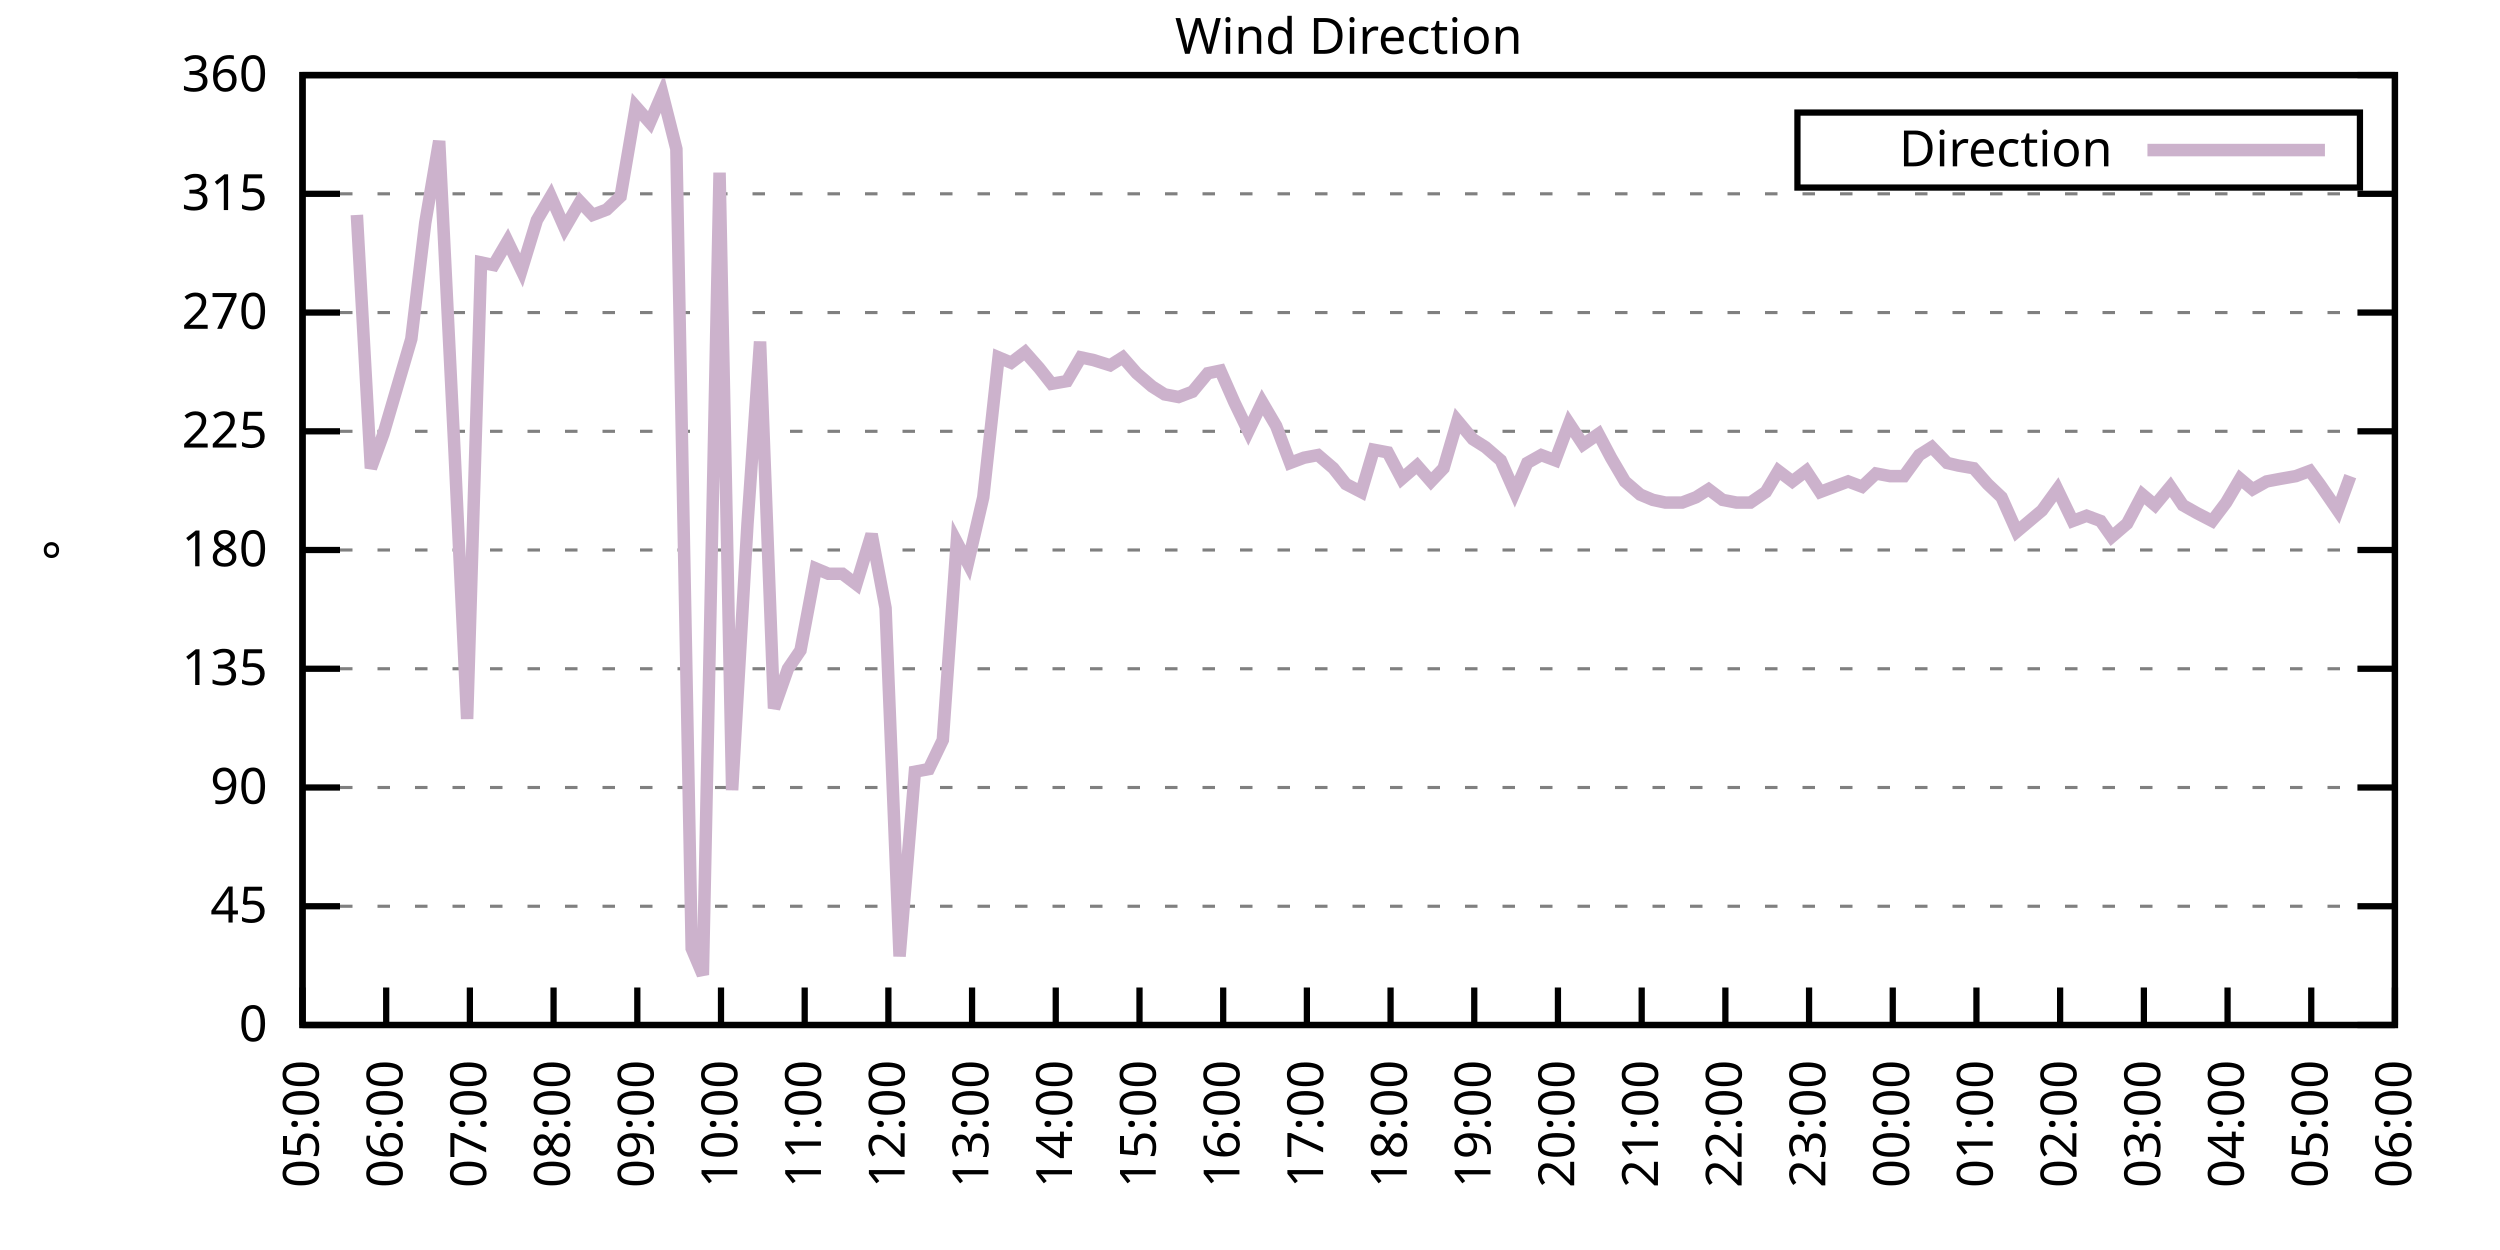
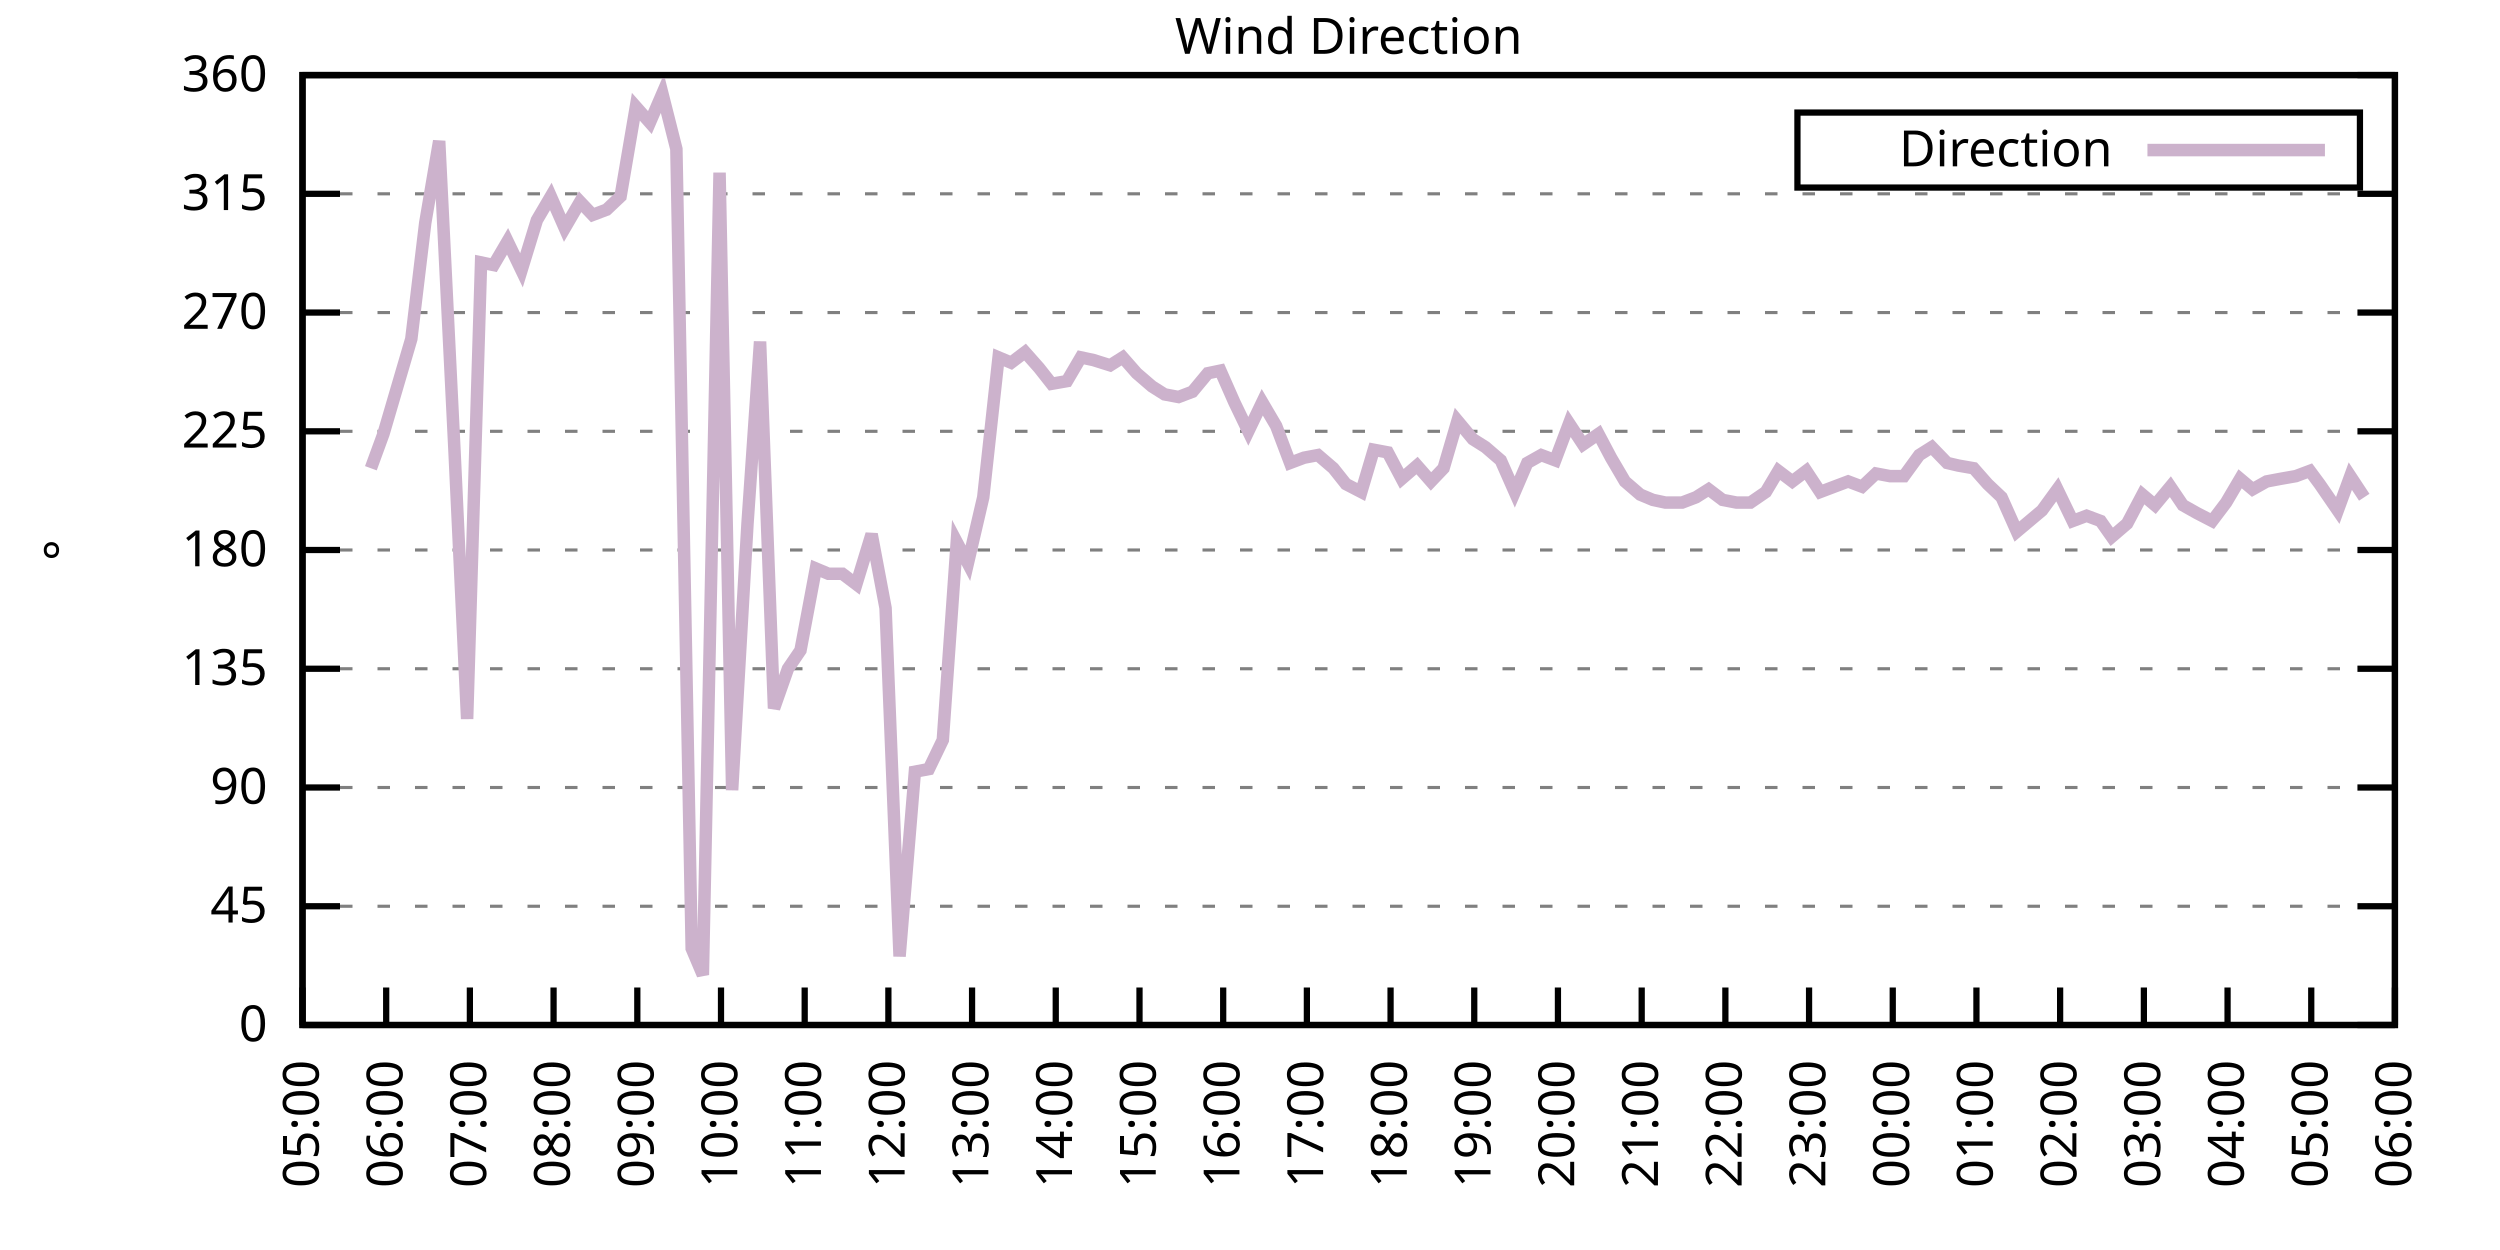
<svg xmlns="http://www.w3.org/2000/svg" xmlns:xlink="http://www.w3.org/1999/xlink" width="400" height="200" viewBox="0 0 400 200">
  <g id="gnuplot_canvas">
    <rect x="0" y="0" width="400" height="200" fill="none" />
    <defs>
      <circle id="gpDot" r="0.5" stroke-width="0.5" stroke="currentColor" />
      <path id="gpPt0" stroke-width="0.333" stroke="currentColor" d="M-1,0 h2 M0,-1 v2" />
      <path id="gpPt1" stroke-width="0.333" stroke="currentColor" d="M-1,-1 L1,1 M1,-1 L-1,1" />
      <path id="gpPt2" stroke-width="0.333" stroke="currentColor" d="M-1,0 L1,0 M0,-1 L0,1 M-1,-1 L1,1 M-1,1 L1,-1" />
      <rect id="gpPt3" stroke-width="0.333" stroke="currentColor" x="-1" y="-1" width="2" height="2" />
      <rect id="gpPt4" stroke-width="0.333" stroke="currentColor" fill="currentColor" x="-1" y="-1" width="2" height="2" />
      <circle id="gpPt5" stroke-width="0.333" stroke="currentColor" cx="0" cy="0" r="1" />
      <use xlink:href="#gpPt5" id="gpPt6" fill="currentColor" stroke="none" />
      <path id="gpPt7" stroke-width="0.333" stroke="currentColor" d="M0,-1.33 L-1.33,0.67 L1.33,0.67 z" />
      <use xlink:href="#gpPt7" id="gpPt8" fill="currentColor" stroke="none" />
      <use xlink:href="#gpPt7" id="gpPt9" stroke="currentColor" transform="rotate(180)" />
      <use xlink:href="#gpPt9" id="gpPt10" fill="currentColor" stroke="none" />
      <use xlink:href="#gpPt3" id="gpPt11" stroke="currentColor" transform="rotate(45)" />
      <use xlink:href="#gpPt11" id="gpPt12" fill="currentColor" stroke="none" />
      <path id="gpPt13" stroke-width="0.333" stroke="currentColor" d="M0,1.330 L1.265,0.411 L0.782,-1.067 L-0.782,-1.076 L-1.265,0.411 z" />
      <use xlink:href="#gpPt13" id="gpPt14" fill="currentColor" stroke="none" />
      <filter id="textbox" filterUnits="objectBoundingBox" x="0" y="0" height="1" width="1">
        <feFlood flood-color="white" flood-opacity="1" result="bgnd" />
        <feComposite in="SourceGraphic" in2="bgnd" operator="atop" />
      </filter>
      <filter id="greybox" filterUnits="objectBoundingBox" x="0" y="0" height="1" width="1">
        <feFlood flood-color="lightgrey" flood-opacity="1" result="grey" />
        <feComposite in="SourceGraphic" in2="grey" operator="atop" />
      </filter>
    </defs>
    <g fill="none" color="white" stroke="currentColor" stroke-width="1.00" stroke-linecap="butt" stroke-linejoin="miter">
</g>
    <g fill="none" color="black" stroke="currentColor" stroke-width="1.00" stroke-linecap="butt" stroke-linejoin="miter">
      <g stroke="none" shape-rendering="crispEdges">
        <polygon fill="rgb(255, 255, 255)" points="48.40,164.00 383.18,164.00 383.18,12.02 48.40,12.02 " />
      </g>
    </g>
    <g fill="none" color="black" stroke="currentColor" stroke-width="1.00" stroke-linecap="butt" stroke-linejoin="miter">
</g>
    <g fill="none" color="black" stroke="black" stroke-width="0.50" stroke-linecap="butt" stroke-linejoin="miter">
</g>
    <g fill="none" color="gray" stroke="currentColor" stroke-width="0.50" stroke-linecap="butt" stroke-linejoin="miter">
      <path stroke="gray" stroke-dasharray="2,4" class="gridline" d="M48.40,164.00 L383.19,164.00  " />
    </g>
    <g fill="none" color="gray" stroke="gray" stroke-width="1.00" stroke-linecap="butt" stroke-linejoin="miter">
</g>
    <g fill="none" color="black" stroke="currentColor" stroke-width="1.00" stroke-linecap="butt" stroke-linejoin="miter">
      <path stroke="black" d="M48.40,164.00 L54.40,164.00 M383.19,164.00 L377.19,164.00  " />
      <g transform="translate(42.80,166.60)" stroke="none" fill="black" font-family="Sans" font-size="8.00" text-anchor="end">
        <text>
          <tspan font-family="Sans"> 0</tspan>
        </text>
      </g>
    </g>
    <g fill="none" color="black" stroke="currentColor" stroke-width="1.00" stroke-linecap="butt" stroke-linejoin="miter">
</g>
    <g fill="none" color="black" stroke="black" stroke-width="0.50" stroke-linecap="butt" stroke-linejoin="miter">
</g>
    <g fill="none" color="gray" stroke="currentColor" stroke-width="0.50" stroke-linecap="butt" stroke-linejoin="miter">
      <path stroke="gray" stroke-dasharray="2,4" class="gridline" d="M48.40,145.00 L383.19,145.00  " />
    </g>
    <g fill="none" color="gray" stroke="gray" stroke-width="1.00" stroke-linecap="butt" stroke-linejoin="miter">
</g>
    <g fill="none" color="black" stroke="currentColor" stroke-width="1.00" stroke-linecap="butt" stroke-linejoin="miter">
      <path stroke="black" d="M48.40,145.00 L54.40,145.00 M383.19,145.00 L377.19,145.00  " />
      <g transform="translate(42.80,147.60)" stroke="none" fill="black" font-family="Sans" font-size="8.00" text-anchor="end">
        <text>
          <tspan font-family="Sans"> 45</tspan>
        </text>
      </g>
    </g>
    <g fill="none" color="black" stroke="currentColor" stroke-width="1.00" stroke-linecap="butt" stroke-linejoin="miter">
</g>
    <g fill="none" color="black" stroke="black" stroke-width="0.50" stroke-linecap="butt" stroke-linejoin="miter">
</g>
    <g fill="none" color="gray" stroke="currentColor" stroke-width="0.50" stroke-linecap="butt" stroke-linejoin="miter">
      <path stroke="gray" stroke-dasharray="2,4" class="gridline" d="M48.40,126.00 L383.19,126.00  " />
    </g>
    <g fill="none" color="gray" stroke="gray" stroke-width="1.00" stroke-linecap="butt" stroke-linejoin="miter">
</g>
    <g fill="none" color="black" stroke="currentColor" stroke-width="1.00" stroke-linecap="butt" stroke-linejoin="miter">
      <path stroke="black" d="M48.40,126.00 L54.40,126.00 M383.19,126.00 L377.19,126.00  " />
      <g transform="translate(42.80,128.60)" stroke="none" fill="black" font-family="Sans" font-size="8.00" text-anchor="end">
        <text>
          <tspan font-family="Sans"> 90</tspan>
        </text>
      </g>
    </g>
    <g fill="none" color="black" stroke="currentColor" stroke-width="1.00" stroke-linecap="butt" stroke-linejoin="miter">
</g>
    <g fill="none" color="black" stroke="black" stroke-width="0.50" stroke-linecap="butt" stroke-linejoin="miter">
</g>
    <g fill="none" color="gray" stroke="currentColor" stroke-width="0.50" stroke-linecap="butt" stroke-linejoin="miter">
      <path stroke="gray" stroke-dasharray="2,4" class="gridline" d="M48.40,107.00 L383.19,107.00  " />
    </g>
    <g fill="none" color="gray" stroke="gray" stroke-width="1.00" stroke-linecap="butt" stroke-linejoin="miter">
</g>
    <g fill="none" color="black" stroke="currentColor" stroke-width="1.00" stroke-linecap="butt" stroke-linejoin="miter">
      <path stroke="black" d="M48.40,107.00 L54.40,107.00 M383.19,107.00 L377.19,107.00  " />
      <g transform="translate(42.80,109.60)" stroke="none" fill="black" font-family="Sans" font-size="8.00" text-anchor="end">
        <text>
          <tspan font-family="Sans"> 135</tspan>
        </text>
      </g>
    </g>
    <g fill="none" color="black" stroke="currentColor" stroke-width="1.00" stroke-linecap="butt" stroke-linejoin="miter">
</g>
    <g fill="none" color="black" stroke="black" stroke-width="0.50" stroke-linecap="butt" stroke-linejoin="miter">
</g>
    <g fill="none" color="gray" stroke="currentColor" stroke-width="0.50" stroke-linecap="butt" stroke-linejoin="miter">
      <path stroke="gray" stroke-dasharray="2,4" class="gridline" d="M48.40,88.00 L383.19,88.00  " />
    </g>
    <g fill="none" color="gray" stroke="gray" stroke-width="1.00" stroke-linecap="butt" stroke-linejoin="miter">
</g>
    <g fill="none" color="black" stroke="currentColor" stroke-width="1.00" stroke-linecap="butt" stroke-linejoin="miter">
      <path stroke="black" d="M48.40,88.00 L54.40,88.00 M383.19,88.00 L377.19,88.00  " />
      <g transform="translate(42.80,90.60)" stroke="none" fill="black" font-family="Sans" font-size="8.00" text-anchor="end">
        <text>
          <tspan font-family="Sans"> 180</tspan>
        </text>
      </g>
    </g>
    <g fill="none" color="black" stroke="currentColor" stroke-width="1.00" stroke-linecap="butt" stroke-linejoin="miter">
</g>
    <g fill="none" color="black" stroke="black" stroke-width="0.50" stroke-linecap="butt" stroke-linejoin="miter">
</g>
    <g fill="none" color="gray" stroke="currentColor" stroke-width="0.50" stroke-linecap="butt" stroke-linejoin="miter">
      <path stroke="gray" stroke-dasharray="2,4" class="gridline" d="M48.40,69.01 L383.19,69.01  " />
    </g>
    <g fill="none" color="gray" stroke="gray" stroke-width="1.00" stroke-linecap="butt" stroke-linejoin="miter">
</g>
    <g fill="none" color="black" stroke="currentColor" stroke-width="1.00" stroke-linecap="butt" stroke-linejoin="miter">
      <path stroke="black" d="M48.40,69.01 L54.40,69.01 M383.19,69.01 L377.19,69.01  " />
      <g transform="translate(42.80,71.61)" stroke="none" fill="black" font-family="Sans" font-size="8.00" text-anchor="end">
        <text>
          <tspan font-family="Sans"> 225</tspan>
        </text>
      </g>
    </g>
    <g fill="none" color="black" stroke="currentColor" stroke-width="1.00" stroke-linecap="butt" stroke-linejoin="miter">
</g>
    <g fill="none" color="black" stroke="black" stroke-width="0.50" stroke-linecap="butt" stroke-linejoin="miter">
</g>
    <g fill="none" color="gray" stroke="currentColor" stroke-width="0.50" stroke-linecap="butt" stroke-linejoin="miter">
      <path stroke="gray" stroke-dasharray="2,4" class="gridline" d="M48.40,50.01 L383.19,50.01  " />
    </g>
    <g fill="none" color="gray" stroke="gray" stroke-width="1.00" stroke-linecap="butt" stroke-linejoin="miter">
</g>
    <g fill="none" color="black" stroke="currentColor" stroke-width="1.00" stroke-linecap="butt" stroke-linejoin="miter">
      <path stroke="black" d="M48.40,50.01 L54.40,50.01 M383.19,50.01 L377.19,50.01  " />
      <g transform="translate(42.80,52.61)" stroke="none" fill="black" font-family="Sans" font-size="8.00" text-anchor="end">
        <text>
          <tspan font-family="Sans"> 270</tspan>
        </text>
      </g>
    </g>
    <g fill="none" color="black" stroke="currentColor" stroke-width="1.00" stroke-linecap="butt" stroke-linejoin="miter">
</g>
    <g fill="none" color="black" stroke="black" stroke-width="0.50" stroke-linecap="butt" stroke-linejoin="miter">
</g>
    <g fill="none" color="gray" stroke="currentColor" stroke-width="0.50" stroke-linecap="butt" stroke-linejoin="miter">
      <path stroke="gray" stroke-dasharray="2,4" class="gridline" d="M48.40,31.01 L383.19,31.01  " />
    </g>
    <g fill="none" color="gray" stroke="gray" stroke-width="1.00" stroke-linecap="butt" stroke-linejoin="miter">
</g>
    <g fill="none" color="black" stroke="currentColor" stroke-width="1.00" stroke-linecap="butt" stroke-linejoin="miter">
      <path stroke="black" d="M48.40,31.01 L54.40,31.01 M383.19,31.01 L377.19,31.01  " />
      <g transform="translate(42.80,33.61)" stroke="none" fill="black" font-family="Sans" font-size="8.00" text-anchor="end">
        <text>
          <tspan font-family="Sans"> 315</tspan>
        </text>
      </g>
    </g>
    <g fill="none" color="black" stroke="currentColor" stroke-width="1.00" stroke-linecap="butt" stroke-linejoin="miter">
</g>
    <g fill="none" color="black" stroke="black" stroke-width="0.50" stroke-linecap="butt" stroke-linejoin="miter">
</g>
    <g fill="none" color="gray" stroke="currentColor" stroke-width="0.50" stroke-linecap="butt" stroke-linejoin="miter">
      <path stroke="gray" stroke-dasharray="2,4" class="gridline" d="M48.40,12.01 L383.19,12.01  " />
    </g>
    <g fill="none" color="gray" stroke="gray" stroke-width="1.00" stroke-linecap="butt" stroke-linejoin="miter">
</g>
    <g fill="none" color="black" stroke="currentColor" stroke-width="1.00" stroke-linecap="butt" stroke-linejoin="miter">
      <path stroke="black" d="M48.40,12.01 L54.40,12.01 M383.19,12.01 L377.19,12.01  " />
      <g transform="translate(42.80,14.61)" stroke="none" fill="black" font-family="Sans" font-size="8.00" text-anchor="end">
        <text>
          <tspan font-family="Sans"> 360</tspan>
        </text>
      </g>
    </g>
    <g fill="none" color="black" stroke="currentColor" stroke-width="1.00" stroke-linecap="butt" stroke-linejoin="miter">
      <path stroke="black" d="M48.40,164.00 L48.40,158.00  " />
      <g transform="translate(51.00,169.60) rotate(270.00)" stroke="none" fill="black" font-family="Sans" font-size="8.00" text-anchor="end">
        <text>
          <tspan font-family="Sans">05:00</tspan>
        </text>
      </g>
    </g>
    <g fill="none" color="black" stroke="currentColor" stroke-width="1.00" stroke-linecap="butt" stroke-linejoin="miter">
      <path stroke="black" d="M61.79,164.00 L61.79,158.00  " />
      <g transform="translate(64.39,169.60) rotate(270.00)" stroke="none" fill="black" font-family="Sans" font-size="8.00" text-anchor="end">
        <text>
          <tspan font-family="Sans">06:00</tspan>
        </text>
      </g>
    </g>
    <g fill="none" color="black" stroke="currentColor" stroke-width="1.00" stroke-linecap="butt" stroke-linejoin="miter">
      <path stroke="black" d="M75.18,164.00 L75.18,158.00  " />
      <g transform="translate(77.78,169.60) rotate(270.00)" stroke="none" fill="black" font-family="Sans" font-size="8.00" text-anchor="end">
        <text>
          <tspan font-family="Sans">07:00</tspan>
        </text>
      </g>
    </g>
    <g fill="none" color="black" stroke="currentColor" stroke-width="1.00" stroke-linecap="butt" stroke-linejoin="miter">
      <path stroke="black" d="M88.57,164.00 L88.57,158.00  " />
      <g transform="translate(91.17,169.60) rotate(270.00)" stroke="none" fill="black" font-family="Sans" font-size="8.00" text-anchor="end">
        <text>
          <tspan font-family="Sans">08:00</tspan>
        </text>
      </g>
    </g>
    <g fill="none" color="black" stroke="currentColor" stroke-width="1.00" stroke-linecap="butt" stroke-linejoin="miter">
      <path stroke="black" d="M101.97,164.00 L101.97,158.00  " />
      <g transform="translate(104.57,169.60) rotate(270.00)" stroke="none" fill="black" font-family="Sans" font-size="8.00" text-anchor="end">
        <text>
          <tspan font-family="Sans">09:00</tspan>
        </text>
      </g>
    </g>
    <g fill="none" color="black" stroke="currentColor" stroke-width="1.00" stroke-linecap="butt" stroke-linejoin="miter">
      <path stroke="black" d="M115.36,164.00 L115.36,158.00  " />
      <g transform="translate(117.96,169.60) rotate(270.00)" stroke="none" fill="black" font-family="Sans" font-size="8.00" text-anchor="end">
        <text>
          <tspan font-family="Sans">10:00</tspan>
        </text>
      </g>
    </g>
    <g fill="none" color="black" stroke="currentColor" stroke-width="1.00" stroke-linecap="butt" stroke-linejoin="miter">
      <path stroke="black" d="M128.75,164.00 L128.75,158.00  " />
      <g transform="translate(131.35,169.60) rotate(270.00)" stroke="none" fill="black" font-family="Sans" font-size="8.00" text-anchor="end">
        <text>
          <tspan font-family="Sans">11:00</tspan>
        </text>
      </g>
    </g>
    <g fill="none" color="black" stroke="currentColor" stroke-width="1.00" stroke-linecap="butt" stroke-linejoin="miter">
      <path stroke="black" d="M142.14,164.00 L142.14,158.00  " />
      <g transform="translate(144.74,169.60) rotate(270.00)" stroke="none" fill="black" font-family="Sans" font-size="8.00" text-anchor="end">
        <text>
          <tspan font-family="Sans">12:00</tspan>
        </text>
      </g>
    </g>
    <g fill="none" color="black" stroke="currentColor" stroke-width="1.00" stroke-linecap="butt" stroke-linejoin="miter">
      <path stroke="black" d="M155.53,164.00 L155.53,158.00  " />
      <g transform="translate(158.13,169.60) rotate(270.00)" stroke="none" fill="black" font-family="Sans" font-size="8.00" text-anchor="end">
        <text>
          <tspan font-family="Sans">13:00</tspan>
        </text>
      </g>
    </g>
    <g fill="none" color="black" stroke="currentColor" stroke-width="1.00" stroke-linecap="butt" stroke-linejoin="miter">
      <path stroke="black" d="M168.92,164.00 L168.92,158.00  " />
      <g transform="translate(171.52,169.60) rotate(270.00)" stroke="none" fill="black" font-family="Sans" font-size="8.00" text-anchor="end">
        <text>
          <tspan font-family="Sans">14:00</tspan>
        </text>
      </g>
    </g>
    <g fill="none" color="black" stroke="currentColor" stroke-width="1.00" stroke-linecap="butt" stroke-linejoin="miter">
      <path stroke="black" d="M182.32,164.00 L182.32,158.00  " />
      <g transform="translate(184.92,169.60) rotate(270.00)" stroke="none" fill="black" font-family="Sans" font-size="8.00" text-anchor="end">
        <text>
          <tspan font-family="Sans">15:00</tspan>
        </text>
      </g>
    </g>
    <g fill="none" color="black" stroke="currentColor" stroke-width="1.00" stroke-linecap="butt" stroke-linejoin="miter">
      <path stroke="black" d="M195.71,164.00 L195.71,158.00  " />
      <g transform="translate(198.31,169.60) rotate(270.00)" stroke="none" fill="black" font-family="Sans" font-size="8.00" text-anchor="end">
        <text>
          <tspan font-family="Sans">16:00</tspan>
        </text>
      </g>
    </g>
    <g fill="none" color="black" stroke="currentColor" stroke-width="1.00" stroke-linecap="butt" stroke-linejoin="miter">
      <path stroke="black" d="M209.10,164.00 L209.10,158.00  " />
      <g transform="translate(211.70,169.60) rotate(270.00)" stroke="none" fill="black" font-family="Sans" font-size="8.00" text-anchor="end">
        <text>
          <tspan font-family="Sans">17:00</tspan>
        </text>
      </g>
    </g>
    <g fill="none" color="black" stroke="currentColor" stroke-width="1.00" stroke-linecap="butt" stroke-linejoin="miter">
      <path stroke="black" d="M222.49,164.00 L222.49,158.00  " />
      <g transform="translate(225.09,169.60) rotate(270.00)" stroke="none" fill="black" font-family="Sans" font-size="8.00" text-anchor="end">
        <text>
          <tspan font-family="Sans">18:00</tspan>
        </text>
      </g>
    </g>
    <g fill="none" color="black" stroke="currentColor" stroke-width="1.00" stroke-linecap="butt" stroke-linejoin="miter">
      <path stroke="black" d="M235.88,164.00 L235.88,158.00  " />
      <g transform="translate(238.48,169.60) rotate(270.00)" stroke="none" fill="black" font-family="Sans" font-size="8.00" text-anchor="end">
        <text>
          <tspan font-family="Sans">19:00</tspan>
        </text>
      </g>
    </g>
    <g fill="none" color="black" stroke="currentColor" stroke-width="1.00" stroke-linecap="butt" stroke-linejoin="miter">
      <path stroke="black" d="M249.27,164.00 L249.27,158.00  " />
      <g transform="translate(251.87,169.60) rotate(270.00)" stroke="none" fill="black" font-family="Sans" font-size="8.00" text-anchor="end">
        <text>
          <tspan font-family="Sans">20:00</tspan>
        </text>
      </g>
    </g>
    <g fill="none" color="black" stroke="currentColor" stroke-width="1.00" stroke-linecap="butt" stroke-linejoin="miter">
      <path stroke="black" d="M262.67,164.00 L262.67,158.00  " />
      <g transform="translate(265.27,169.60) rotate(270.00)" stroke="none" fill="black" font-family="Sans" font-size="8.00" text-anchor="end">
        <text>
          <tspan font-family="Sans">21:00</tspan>
        </text>
      </g>
    </g>
    <g fill="none" color="black" stroke="currentColor" stroke-width="1.00" stroke-linecap="butt" stroke-linejoin="miter">
      <path stroke="black" d="M276.06,164.00 L276.06,158.00  " />
      <g transform="translate(278.66,169.60) rotate(270.00)" stroke="none" fill="black" font-family="Sans" font-size="8.00" text-anchor="end">
        <text>
          <tspan font-family="Sans">22:00</tspan>
        </text>
      </g>
    </g>
    <g fill="none" color="black" stroke="currentColor" stroke-width="1.00" stroke-linecap="butt" stroke-linejoin="miter">
      <path stroke="black" d="M289.45,164.00 L289.45,158.00  " />
      <g transform="translate(292.05,169.60) rotate(270.00)" stroke="none" fill="black" font-family="Sans" font-size="8.00" text-anchor="end">
        <text>
          <tspan font-family="Sans">23:00</tspan>
        </text>
      </g>
    </g>
    <g fill="none" color="black" stroke="currentColor" stroke-width="1.00" stroke-linecap="butt" stroke-linejoin="miter">
      <path stroke="black" d="M302.84,164.00 L302.84,158.00  " />
      <g transform="translate(305.44,169.60) rotate(270.00)" stroke="none" fill="black" font-family="Sans" font-size="8.00" text-anchor="end">
        <text>
          <tspan font-family="Sans">00:00</tspan>
        </text>
      </g>
    </g>
    <g fill="none" color="black" stroke="currentColor" stroke-width="1.00" stroke-linecap="butt" stroke-linejoin="miter">
      <path stroke="black" d="M316.23,164.00 L316.23,158.00  " />
      <g transform="translate(318.83,169.60) rotate(270.00)" stroke="none" fill="black" font-family="Sans" font-size="8.00" text-anchor="end">
        <text>
          <tspan font-family="Sans">01:00</tspan>
        </text>
      </g>
    </g>
    <g fill="none" color="black" stroke="currentColor" stroke-width="1.00" stroke-linecap="butt" stroke-linejoin="miter">
      <path stroke="black" d="M329.62,164.00 L329.62,158.00  " />
      <g transform="translate(332.22,169.60) rotate(270.00)" stroke="none" fill="black" font-family="Sans" font-size="8.00" text-anchor="end">
        <text>
          <tspan font-family="Sans">02:00</tspan>
        </text>
      </g>
    </g>
    <g fill="none" color="black" stroke="currentColor" stroke-width="1.00" stroke-linecap="butt" stroke-linejoin="miter">
      <path stroke="black" d="M343.02,164.00 L343.02,158.00  " />
      <g transform="translate(345.62,169.60) rotate(270.00)" stroke="none" fill="black" font-family="Sans" font-size="8.00" text-anchor="end">
        <text>
          <tspan font-family="Sans">03:00</tspan>
        </text>
      </g>
    </g>
    <g fill="none" color="black" stroke="currentColor" stroke-width="1.00" stroke-linecap="butt" stroke-linejoin="miter">
      <path stroke="black" d="M356.41,164.00 L356.41,158.00  " />
      <g transform="translate(359.01,169.60) rotate(270.00)" stroke="none" fill="black" font-family="Sans" font-size="8.00" text-anchor="end">
        <text>
          <tspan font-family="Sans">04:00</tspan>
        </text>
      </g>
    </g>
    <g fill="none" color="black" stroke="currentColor" stroke-width="1.00" stroke-linecap="butt" stroke-linejoin="miter">
      <path stroke="black" d="M369.80,164.00 L369.80,158.00  " />
      <g transform="translate(372.40,169.60) rotate(270.00)" stroke="none" fill="black" font-family="Sans" font-size="8.00" text-anchor="end">
        <text>
          <tspan font-family="Sans">05:00</tspan>
        </text>
      </g>
    </g>
    <g fill="none" color="black" stroke="currentColor" stroke-width="1.00" stroke-linecap="butt" stroke-linejoin="miter">
      <path stroke="black" d="M383.19,164.00 L383.19,158.00  " />
      <g transform="translate(385.79,169.60) rotate(270.00)" stroke="none" fill="black" font-family="Sans" font-size="8.00" text-anchor="end">
        <text>
          <tspan font-family="Sans">06:00</tspan>
        </text>
      </g>
    </g>
    <g fill="none" color="black" stroke="currentColor" stroke-width="1.00" stroke-linecap="butt" stroke-linejoin="miter">
</g>
    <g fill="none" color="black" stroke="currentColor" stroke-width="1.00" stroke-linecap="butt" stroke-linejoin="miter">
      <path stroke="black" d="M48.40,12.01 L48.40,164.00 L383.19,164.00 L383.19,12.01 L48.40,12.01 Z  " />
    </g>
    <g fill="none" color="black" stroke="currentColor" stroke-width="1.00" stroke-linecap="butt" stroke-linejoin="miter">
</g>
    <g fill="none" color="black" stroke="currentColor" stroke-width="1.00" stroke-linecap="butt" stroke-linejoin="miter">
      <path stroke="black" d="M287.59,30.01 L287.59,18.01 L377.59,18.01 L377.59,30.01 L287.59,30.01 Z  " />
    </g>
    <g id="Wind_direction_plot_1">
      <g fill="none" color="white" stroke="black" stroke-width="2.00" stroke-linecap="butt" stroke-linejoin="miter">
</g>
      <g fill="none" color="black" stroke="currentColor" stroke-width="2.00" stroke-linecap="butt" stroke-linejoin="miter">
        <g transform="translate(337.99,26.61)" stroke="none" fill="black" font-family="Sans" font-size="8.00" text-anchor="end">
          <text>
            <tspan font-family="Sans">Direction</tspan>
          </text>
        </g>
      </g>
      <g fill="none" color="black" stroke="currentColor" stroke-width="2.00" stroke-linecap="butt" stroke-linejoin="miter">
-         <path stroke="rgb(204, 178, 204)" d="M343.59,24.01 L371.99,24.01 M57.10,34.39 L59.34,74.92 L61.35,69.43 L63.58,61.83 L65.81,54.23 L68.04,35.65   L70.27,22.56 L72.73,72.38 L74.74,115.03 L76.97,41.99 L78.98,42.41 L81.21,38.61 L83.44,43.25 L85.90,35.23   L88.13,31.43 L90.36,36.50 L92.82,32.28 L94.82,34.39 L97.06,33.54 L99.29,31.43 L101.74,17.08 L103.98,19.61   L105.98,14.97 L108.22,23.83 L110.67,151.76 L112.46,155.98 L115.13,27.63 L117.14,126.42 L119.60,83.78 L121.61,54.65   L123.84,113.34 L126.07,107.00 L128.08,104.05 L130.54,90.96 L132.54,91.80 L134.78,91.80 L137.01,93.49 L139.46,85.47   L141.69,97.29 L143.93,153.02 L146.38,123.47 L148.61,123.05 L150.85,118.40 L153.08,86.74 L154.86,90.12 L157.32,79.56   L159.77,57.18 L161.78,58.03 L164.01,56.34 L166.25,58.87 L168.25,61.41 L170.71,60.98 L172.94,57.18 L174.95,57.61   L177.63,58.45 L179.64,57.18 L181.87,59.72 L184.32,61.83 L186.33,63.10 L188.57,63.52 L190.80,62.67 L193.25,59.72   L195.26,59.30 L197.49,64.36 L199.73,69.01 L201.96,64.36 L204.19,68.16 L206.42,74.07 L208.65,73.23 L210.88,72.81   L213.34,74.92 L215.35,77.45 L217.80,78.72 L219.81,71.96 L222.04,72.38 L224.28,76.61 L226.73,74.49 L228.96,77.03   L230.97,74.92 L233.20,67.32 L235.66,70.27 L237.67,71.54 L240.12,73.65 L242.36,78.72 L244.36,74.07 L246.60,72.81   L248.83,73.65 L251.06,67.74 L253.29,71.12 L255.75,69.43 L257.76,73.23 L259.99,77.03 L262.44,79.14 L264.45,79.98   L266.46,80.41 L269.14,80.41 L271.37,79.56 L273.38,78.29 L275.61,79.98 L277.84,80.41 L280.07,80.41 L282.53,78.72   L284.54,75.34 L286.77,77.03 L289.00,75.34 L291.23,78.72 L293.47,77.87 L295.70,77.03 L297.93,77.87 L300.16,75.76   L302.39,76.18 L304.63,76.18 L307.08,72.81 L309.09,71.54 L311.54,74.07 L313.33,74.49 L315.79,74.92 L318.02,77.45   L320.25,79.56 L322.70,85.05 L324.71,83.36 L326.72,81.67 L329.18,78.29 L331.63,83.36 L333.86,82.52 L336.10,83.36   L337.88,85.89 L340.34,83.78 L342.79,79.14 L344.80,80.83 L347.26,77.87 L349.26,80.83 L351.50,82.09 L353.95,83.36   L356.18,80.41 L358.42,76.61 L360.42,78.29 L362.66,77.03 L364.89,76.61 L367.34,76.18 L369.58,75.34 L371.14,77.45   L374.04,81.67 L376.05,76.18  " />
+         <path stroke="rgb(204, 178, 204)" d="M343.59,24.01 L371.99,24.01 M59.34,74.92 L61.35,69.43 L63.58,61.83 L65.81,54.23 L68.04,35.65 L70.27,22.56   L72.73,72.38 L74.74,115.03 L76.97,41.99 L78.98,42.41 L81.21,38.61 L83.44,43.25 L85.90,35.23 L88.13,31.43   L90.36,36.50 L92.82,32.28 L94.82,34.39 L97.06,33.54 L99.29,31.43 L101.74,17.08 L103.98,19.61 L105.98,14.97   L108.22,23.83 L110.67,151.76 L112.46,155.98 L115.13,27.63 L117.14,126.42 L119.60,83.78 L121.61,54.65 L123.84,113.34   L126.07,107.00 L128.08,104.05 L130.54,90.96 L132.54,91.80 L134.78,91.80 L137.01,93.49 L139.46,85.47 L141.69,97.29   L143.93,153.02 L146.38,123.47 L148.61,123.05 L150.85,118.40 L153.08,86.74 L154.86,90.12 L157.32,79.56 L159.77,57.18   L161.78,58.03 L164.01,56.34 L166.25,58.87 L168.25,61.41 L170.71,60.98 L172.94,57.18 L174.95,57.61 L177.63,58.45   L179.64,57.18 L181.87,59.72 L184.32,61.83 L186.33,63.10 L188.57,63.52 L190.80,62.67 L193.25,59.72 L195.26,59.30   L197.49,64.36 L199.73,69.01 L201.96,64.36 L204.19,68.16 L206.42,74.07 L208.65,73.23 L210.88,72.81 L213.34,74.92   L215.35,77.45 L217.80,78.72 L219.81,71.96 L222.04,72.38 L224.28,76.61 L226.73,74.49 L228.96,77.03 L230.97,74.92   L233.20,67.32 L235.66,70.27 L237.67,71.54 L240.12,73.65 L242.36,78.72 L244.36,74.07 L246.60,72.81 L248.83,73.65   L251.06,67.74 L253.29,71.12 L255.75,69.43 L257.76,73.23 L259.99,77.03 L262.44,79.14 L264.45,79.98 L266.46,80.41   L269.14,80.41 L271.37,79.56 L273.38,78.29 L275.61,79.98 L277.84,80.41 L280.07,80.41 L282.53,78.72 L284.54,75.34   L286.77,77.03 L289.00,75.34 L291.23,78.72 L293.47,77.87 L295.70,77.03 L297.93,77.87 L300.16,75.76 L302.39,76.18   L304.63,76.18 L307.08,72.81 L309.09,71.54 L311.54,74.07 L313.33,74.49 L315.79,74.92 L318.02,77.45 L320.25,79.56   L322.70,85.05 L324.71,83.36 L326.72,81.67 L329.18,78.29 L331.63,83.36 L333.86,82.52 L336.10,83.36 L337.88,85.89   L340.34,83.78 L342.79,79.14 L344.80,80.83 L347.26,77.87 L349.26,80.83 L351.50,82.09 L353.95,83.36 L356.18,80.41   L358.42,76.61 L360.42,78.29 L362.66,77.03 L364.89,76.61 L367.34,76.18 L369.58,75.34 L371.14,77.45 L374.04,81.67   L376.05,76.18 L378.28,79.56  " />
      </g>
    </g>
    <g fill="none" color="black" stroke="currentColor" stroke-width="2.00" stroke-linecap="butt" stroke-linejoin="miter">
</g>
    <g fill="none" color="black" stroke="black" stroke-width="1.00" stroke-linecap="butt" stroke-linejoin="miter">
</g>
    <g fill="none" color="black" stroke="currentColor" stroke-width="1.00" stroke-linecap="butt" stroke-linejoin="miter">
      <path stroke="black" d="M48.40,12.01 L48.40,164.00 L383.19,164.00 L383.19,12.01 L48.40,12.01 Z  " />
      <g transform="translate(12.80,88.01) rotate(270.00)" stroke="none" fill="black" font-family="Sans" font-size="8.00" text-anchor="middle">
        <text>
          <tspan font-family="Sans">°</tspan>
        </text>
      </g>
    </g>
    <g fill="none" color="black" stroke="currentColor" stroke-width="1.00" stroke-linecap="butt" stroke-linejoin="miter">
</g>
    <g fill="none" color="black" stroke="currentColor" stroke-width="1.00" stroke-linecap="butt" stroke-linejoin="miter">
      <g transform="translate(215.79,8.61)" stroke="none" fill="black" font-family="Sans" font-size="8.00" text-anchor="middle">
        <text>
          <tspan font-family="Sans">Wind Direction</tspan>
        </text>
      </g>
    </g>
    <g fill="none" color="black" stroke="currentColor" stroke-width="1.00" stroke-linecap="butt" stroke-linejoin="miter">
</g>
  </g>
</svg>
